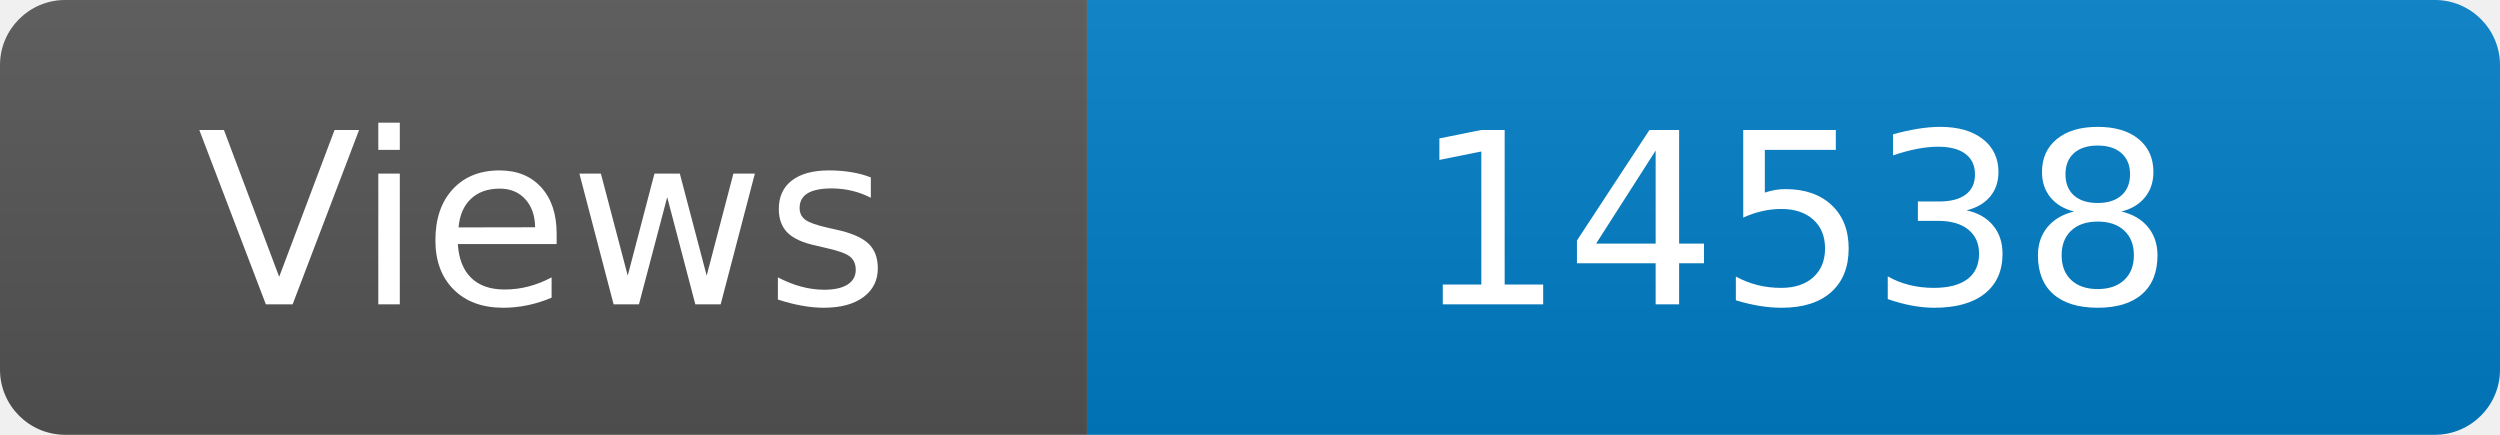
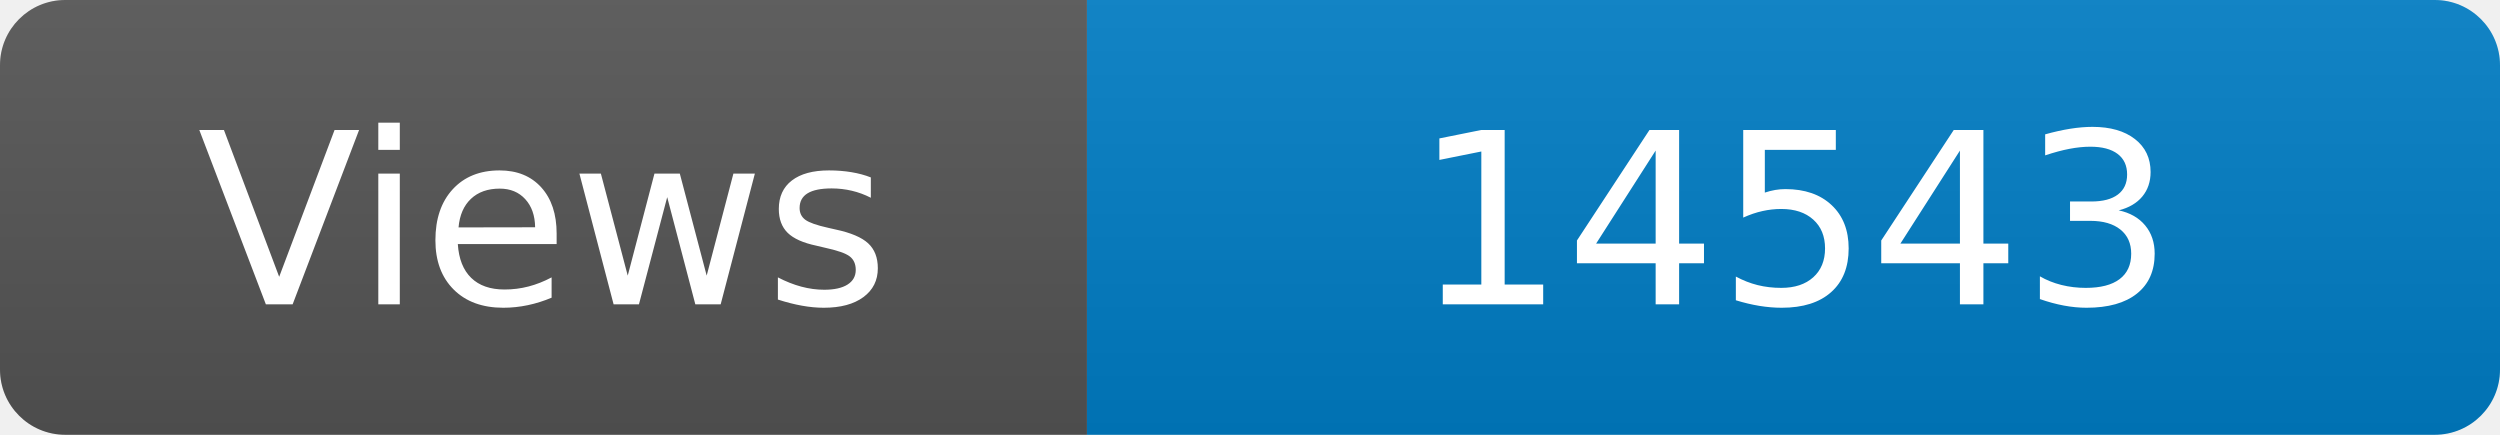
<svg xmlns="http://www.w3.org/2000/svg" width="115" height="20" role="img" aria-label="Maintained?: yes">
  <linearGradient id="s" x2="0" y2="100%">
    <stop offset="0" stop-color="#bbb" stop-opacity=".1" />
    <stop offset="1" stop-opacity=".1" />
  </linearGradient>
  <clipPath id="r">
    <rect width="115" height="20" rx="3" fill="#fff" />
  </clipPath>
  <g clip-path="url(#r)">
    <rect width="50" height="20" fill="#555" />
    <rect x="50" width="160" height="20" fill="#007ec6" />
    <rect width="115" height="20" fill="url(#s)" />
  </g>
  <g fill="#fff" text-anchor="middle" font-family="Verdana,Geneva,DejaVu Sans,sans-serif" font-size="110">
    <text x="250" y="140" transform="scale(.1)" fill="#fff">Views</text>
-     <text x="825" y="140" transform="scale(.1)" fill="#fff">14538</text>
+     <text x="825" y="140" transform="scale(.1)" fill="#fff">14543</text>
  </g>
</svg>
